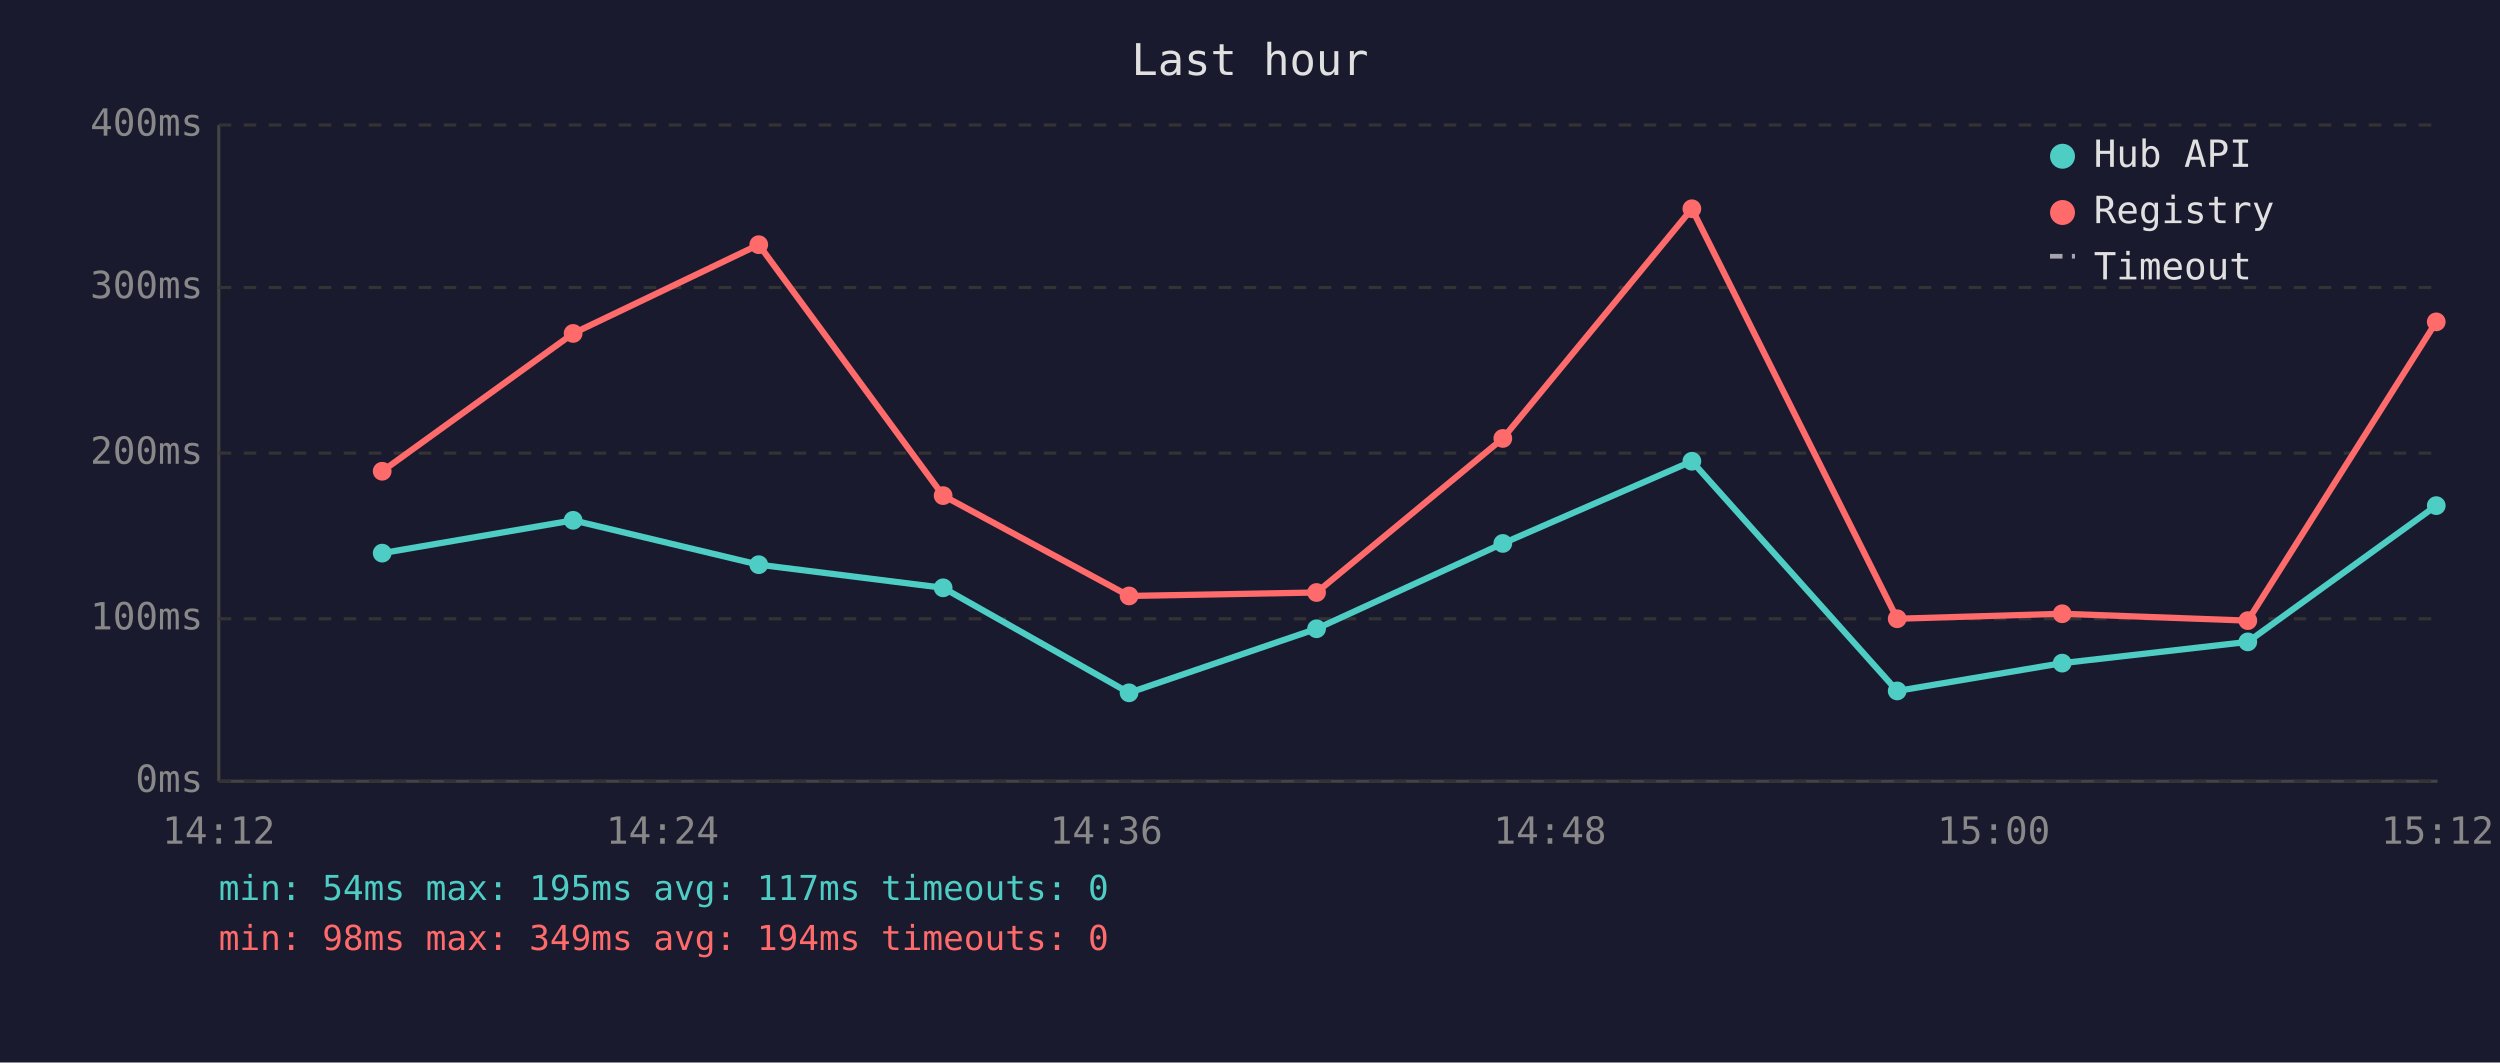
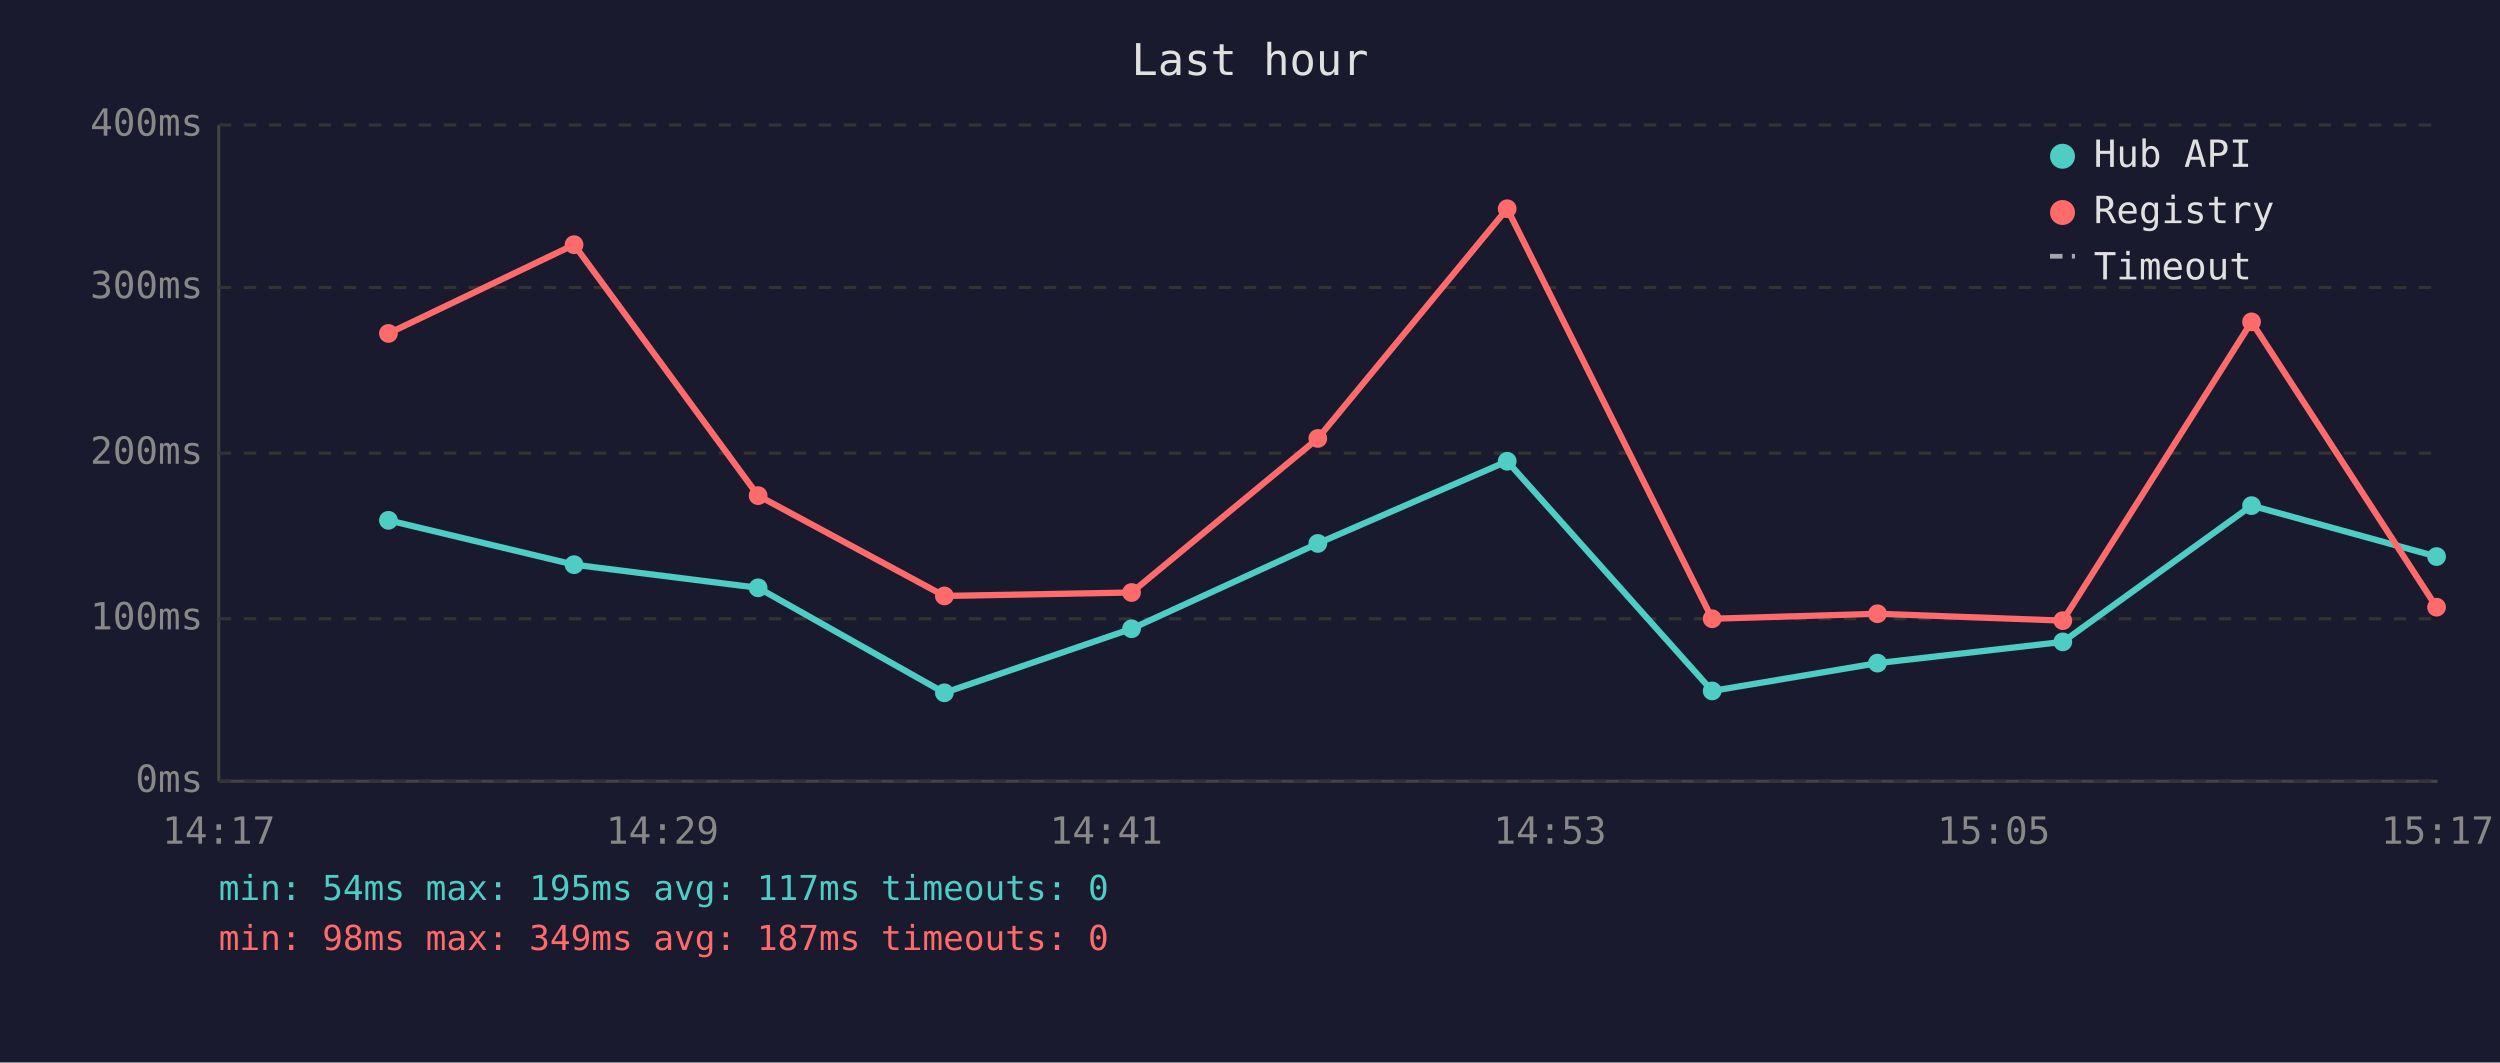
<svg xmlns="http://www.w3.org/2000/svg" viewBox="0 0 800 340" font-family="monospace" font-size="12">
  <rect width="800" height="340" fill="#1a1a2e" />
  <text x="400" y="24" fill="#e0e0e0" font-size="14" text-anchor="middle">Last hour</text>
  <line x1="70" y1="40" x2="70" y2="250" stroke="#444" stroke-width="1" />
  <line x1="70" y1="250" x2="780" y2="250" stroke="#444" stroke-width="1" />
  <line x1="70" y1="250" x2="780" y2="250" stroke="#333" stroke-width="1" stroke-dasharray="4" />
  <text x="65" y="250" fill="#888" text-anchor="end" dominant-baseline="middle">0ms</text>
  <line x1="70" y1="198" x2="780" y2="198" stroke="#333" stroke-width="1" stroke-dasharray="4" />
  <text x="65" y="198" fill="#888" text-anchor="end" dominant-baseline="middle">100ms</text>
  <line x1="70" y1="145" x2="780" y2="145" stroke="#333" stroke-width="1" stroke-dasharray="4" />
  <text x="65" y="145" fill="#888" text-anchor="end" dominant-baseline="middle">200ms</text>
  <line x1="70" y1="92" x2="780" y2="92" stroke="#333" stroke-width="1" stroke-dasharray="4" />
  <text x="65" y="92" fill="#888" text-anchor="end" dominant-baseline="middle">300ms</text>
  <line x1="70" y1="40" x2="780" y2="40" stroke="#333" stroke-width="1" stroke-dasharray="4" />
  <text x="65" y="40" fill="#888" text-anchor="end" dominant-baseline="middle">400ms</text>
-   <text x="70" y="270" fill="#888" text-anchor="middle">14:12</text>
-   <text x="212" y="270" fill="#888" text-anchor="middle">14:24</text>
-   <text x="354" y="270" fill="#888" text-anchor="middle">14:36</text>
-   <text x="496" y="270" fill="#888" text-anchor="middle">14:48</text>
-   <text x="638" y="270" fill="#888" text-anchor="middle">15:00</text>
-   <text x="780" y="270" fill="#888" text-anchor="middle">15:12</text>
-   <polyline points="122.3,177.0 183.4,166.5 242.8,180.7 301.8,188.1 361.3,221.7 421.3,201.2 480.9,173.9 541.4,147.6 607.1,221.1 659.9,212.2 719.3,205.4 779.6,161.8" fill="none" stroke="#4ecdc4" stroke-width="2" opacity="1" />
-   <circle cx="122.3" cy="177.0" r="3" fill="#4ecdc4" />
-   <circle cx="183.4" cy="166.5" r="3" fill="#4ecdc4" />
-   <circle cx="242.8" cy="180.7" r="3" fill="#4ecdc4" />
-   <circle cx="301.8" cy="188.1" r="3" fill="#4ecdc4" />
-   <circle cx="361.3" cy="221.7" r="3" fill="#4ecdc4" />
-   <circle cx="421.3" cy="201.2" r="3" fill="#4ecdc4" />
-   <circle cx="480.9" cy="173.9" r="3" fill="#4ecdc4" />
-   <circle cx="541.4" cy="147.6" r="3" fill="#4ecdc4" />
-   <circle cx="607.1" cy="221.1" r="3" fill="#4ecdc4" />
-   <circle cx="659.9" cy="212.2" r="3" fill="#4ecdc4" />
-   <circle cx="719.3" cy="205.4" r="3" fill="#4ecdc4" />
-   <circle cx="779.6" cy="161.8" r="3" fill="#4ecdc4" />
-   <polyline points="122.3,150.8 183.4,106.7 242.8,78.3 301.8,158.6 361.3,190.7 421.3,189.6 480.9,140.3 541.4,66.8 607.1,198.0 659.9,196.4 719.3,198.6 779.6,103.0" fill="none" stroke="#ff6b6b" stroke-width="2" opacity="1" />
-   <circle cx="122.3" cy="150.8" r="3" fill="#ff6b6b" />
-   <circle cx="183.4" cy="106.7" r="3" fill="#ff6b6b" />
-   <circle cx="242.8" cy="78.3" r="3" fill="#ff6b6b" />
-   <circle cx="301.8" cy="158.6" r="3" fill="#ff6b6b" />
-   <circle cx="361.3" cy="190.7" r="3" fill="#ff6b6b" />
-   <circle cx="421.3" cy="189.6" r="3" fill="#ff6b6b" />
-   <circle cx="480.9" cy="140.3" r="3" fill="#ff6b6b" />
-   <circle cx="541.4" cy="66.8" r="3" fill="#ff6b6b" />
-   <circle cx="607.1" cy="198.0" r="3" fill="#ff6b6b" />
-   <circle cx="659.9" cy="196.4" r="3" fill="#ff6b6b" />
-   <circle cx="719.3" cy="198.6" r="3" fill="#ff6b6b" />
-   <circle cx="779.6" cy="103.0" r="3" fill="#ff6b6b" />
+   <text x="70" y="270" fill="#888" text-anchor="middle">14:17</text>
+   <text x="212" y="270" fill="#888" text-anchor="middle">14:29</text>
+   <text x="354" y="270" fill="#888" text-anchor="middle">14:41</text>
+   <text x="496" y="270" fill="#888" text-anchor="middle">14:53</text>
+   <text x="638" y="270" fill="#888" text-anchor="middle">15:05</text>
+   <text x="780" y="270" fill="#888" text-anchor="middle">15:17</text>
+   <polyline points="124.3,166.5 183.7,180.7 242.6,188.1 302.2,221.7 362.1,201.2 421.7,173.9 482.3,147.6 547.9,221.1 600.8,212.2 660.1,205.4 720.5,161.8 779.7,178.1" fill="none" stroke="#4ecdc4" stroke-width="2" opacity="1" />
+   <circle cx="124.3" cy="166.5" r="3" fill="#4ecdc4" />
+   <circle cx="183.7" cy="180.7" r="3" fill="#4ecdc4" />
+   <circle cx="242.6" cy="188.1" r="3" fill="#4ecdc4" />
+   <circle cx="302.2" cy="221.7" r="3" fill="#4ecdc4" />
+   <circle cx="362.1" cy="201.2" r="3" fill="#4ecdc4" />
+   <circle cx="421.7" cy="173.9" r="3" fill="#4ecdc4" />
+   <circle cx="482.3" cy="147.6" r="3" fill="#4ecdc4" />
+   <circle cx="547.9" cy="221.1" r="3" fill="#4ecdc4" />
+   <circle cx="600.8" cy="212.2" r="3" fill="#4ecdc4" />
+   <circle cx="660.1" cy="205.4" r="3" fill="#4ecdc4" />
+   <circle cx="720.5" cy="161.8" r="3" fill="#4ecdc4" />
+   <circle cx="779.7" cy="178.1" r="3" fill="#4ecdc4" />
+   <polyline points="124.3,106.7 183.7,78.3 242.6,158.6 302.2,190.7 362.1,189.6 421.7,140.3 482.3,66.8 547.9,198.0 600.8,196.4 660.1,198.6 720.5,103.0 779.7,194.3" fill="none" stroke="#ff6b6b" stroke-width="2" opacity="1" />
+   <circle cx="124.3" cy="106.7" r="3" fill="#ff6b6b" />
+   <circle cx="183.7" cy="78.3" r="3" fill="#ff6b6b" />
+   <circle cx="242.6" cy="158.6" r="3" fill="#ff6b6b" />
+   <circle cx="302.2" cy="190.7" r="3" fill="#ff6b6b" />
+   <circle cx="362.1" cy="189.6" r="3" fill="#ff6b6b" />
+   <circle cx="421.7" cy="140.3" r="3" fill="#ff6b6b" />
+   <circle cx="482.3" cy="66.8" r="3" fill="#ff6b6b" />
+   <circle cx="547.9" cy="198.0" r="3" fill="#ff6b6b" />
+   <circle cx="600.8" cy="196.4" r="3" fill="#ff6b6b" />
+   <circle cx="660.1" cy="198.6" r="3" fill="#ff6b6b" />
+   <circle cx="720.5" cy="103.0" r="3" fill="#ff6b6b" />
+   <circle cx="779.7" cy="194.3" r="3" fill="#ff6b6b" />
  <circle cx="660" cy="50" r="4" fill="#4ecdc4" />
  <text x="670" y="50" fill="#e0e0e0" dominant-baseline="middle">Hub API</text>
  <circle cx="660" cy="68" r="4" fill="#ff6b6b" />
  <text x="670" y="68" fill="#e0e0e0" dominant-baseline="middle">Registry</text>
  <line x1="656" y1="82" x2="664" y2="82" stroke="#e0e0e0" stroke-width="1.5" stroke-dasharray="4,3" opacity="0.7" />
  <text x="670" y="86" fill="#e0e0e0" dominant-baseline="middle">Timeout</text>
  <text x="70" y="288" fill="#4ecdc4" font-size="11">min: 54ms  max: 195ms  avg: 117ms  timeouts: 0</text>
-   <text x="70" y="304" fill="#ff6b6b" font-size="11">min: 98ms  max: 349ms  avg: 194ms  timeouts: 0</text>
+   <text x="70" y="304" fill="#ff6b6b" font-size="11">min: 98ms  max: 349ms  avg: 187ms  timeouts: 0</text>
</svg>
